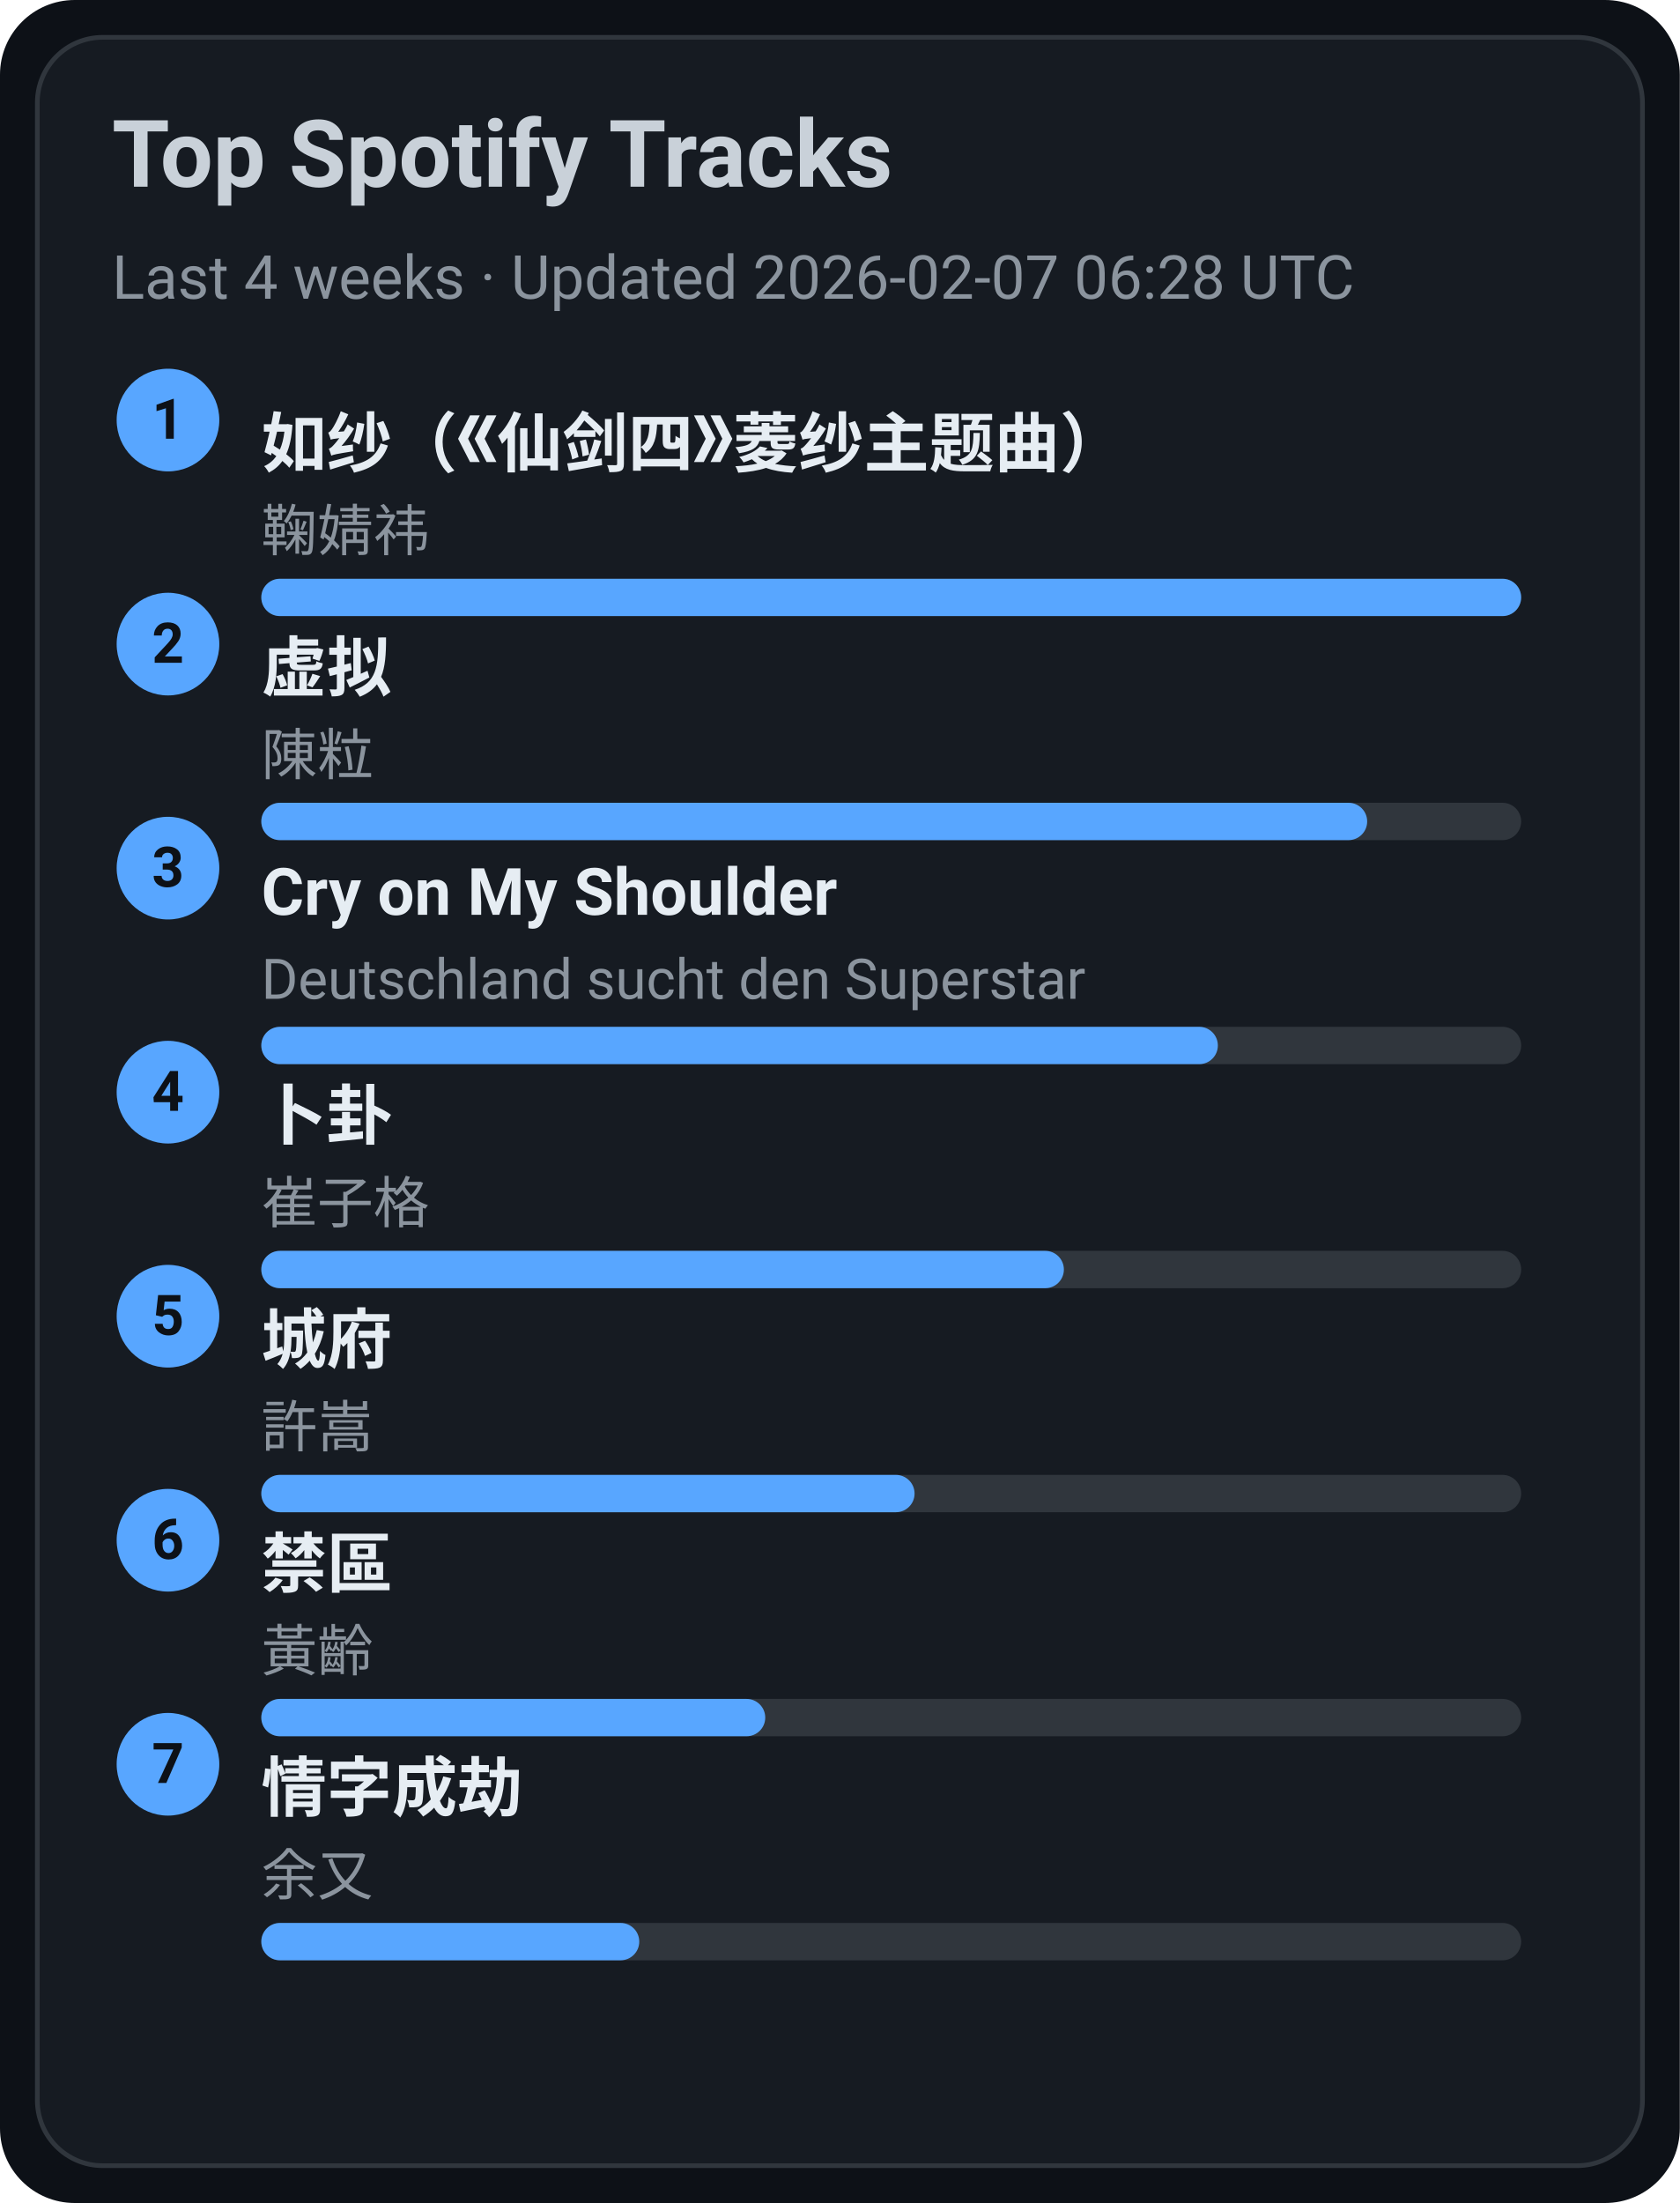
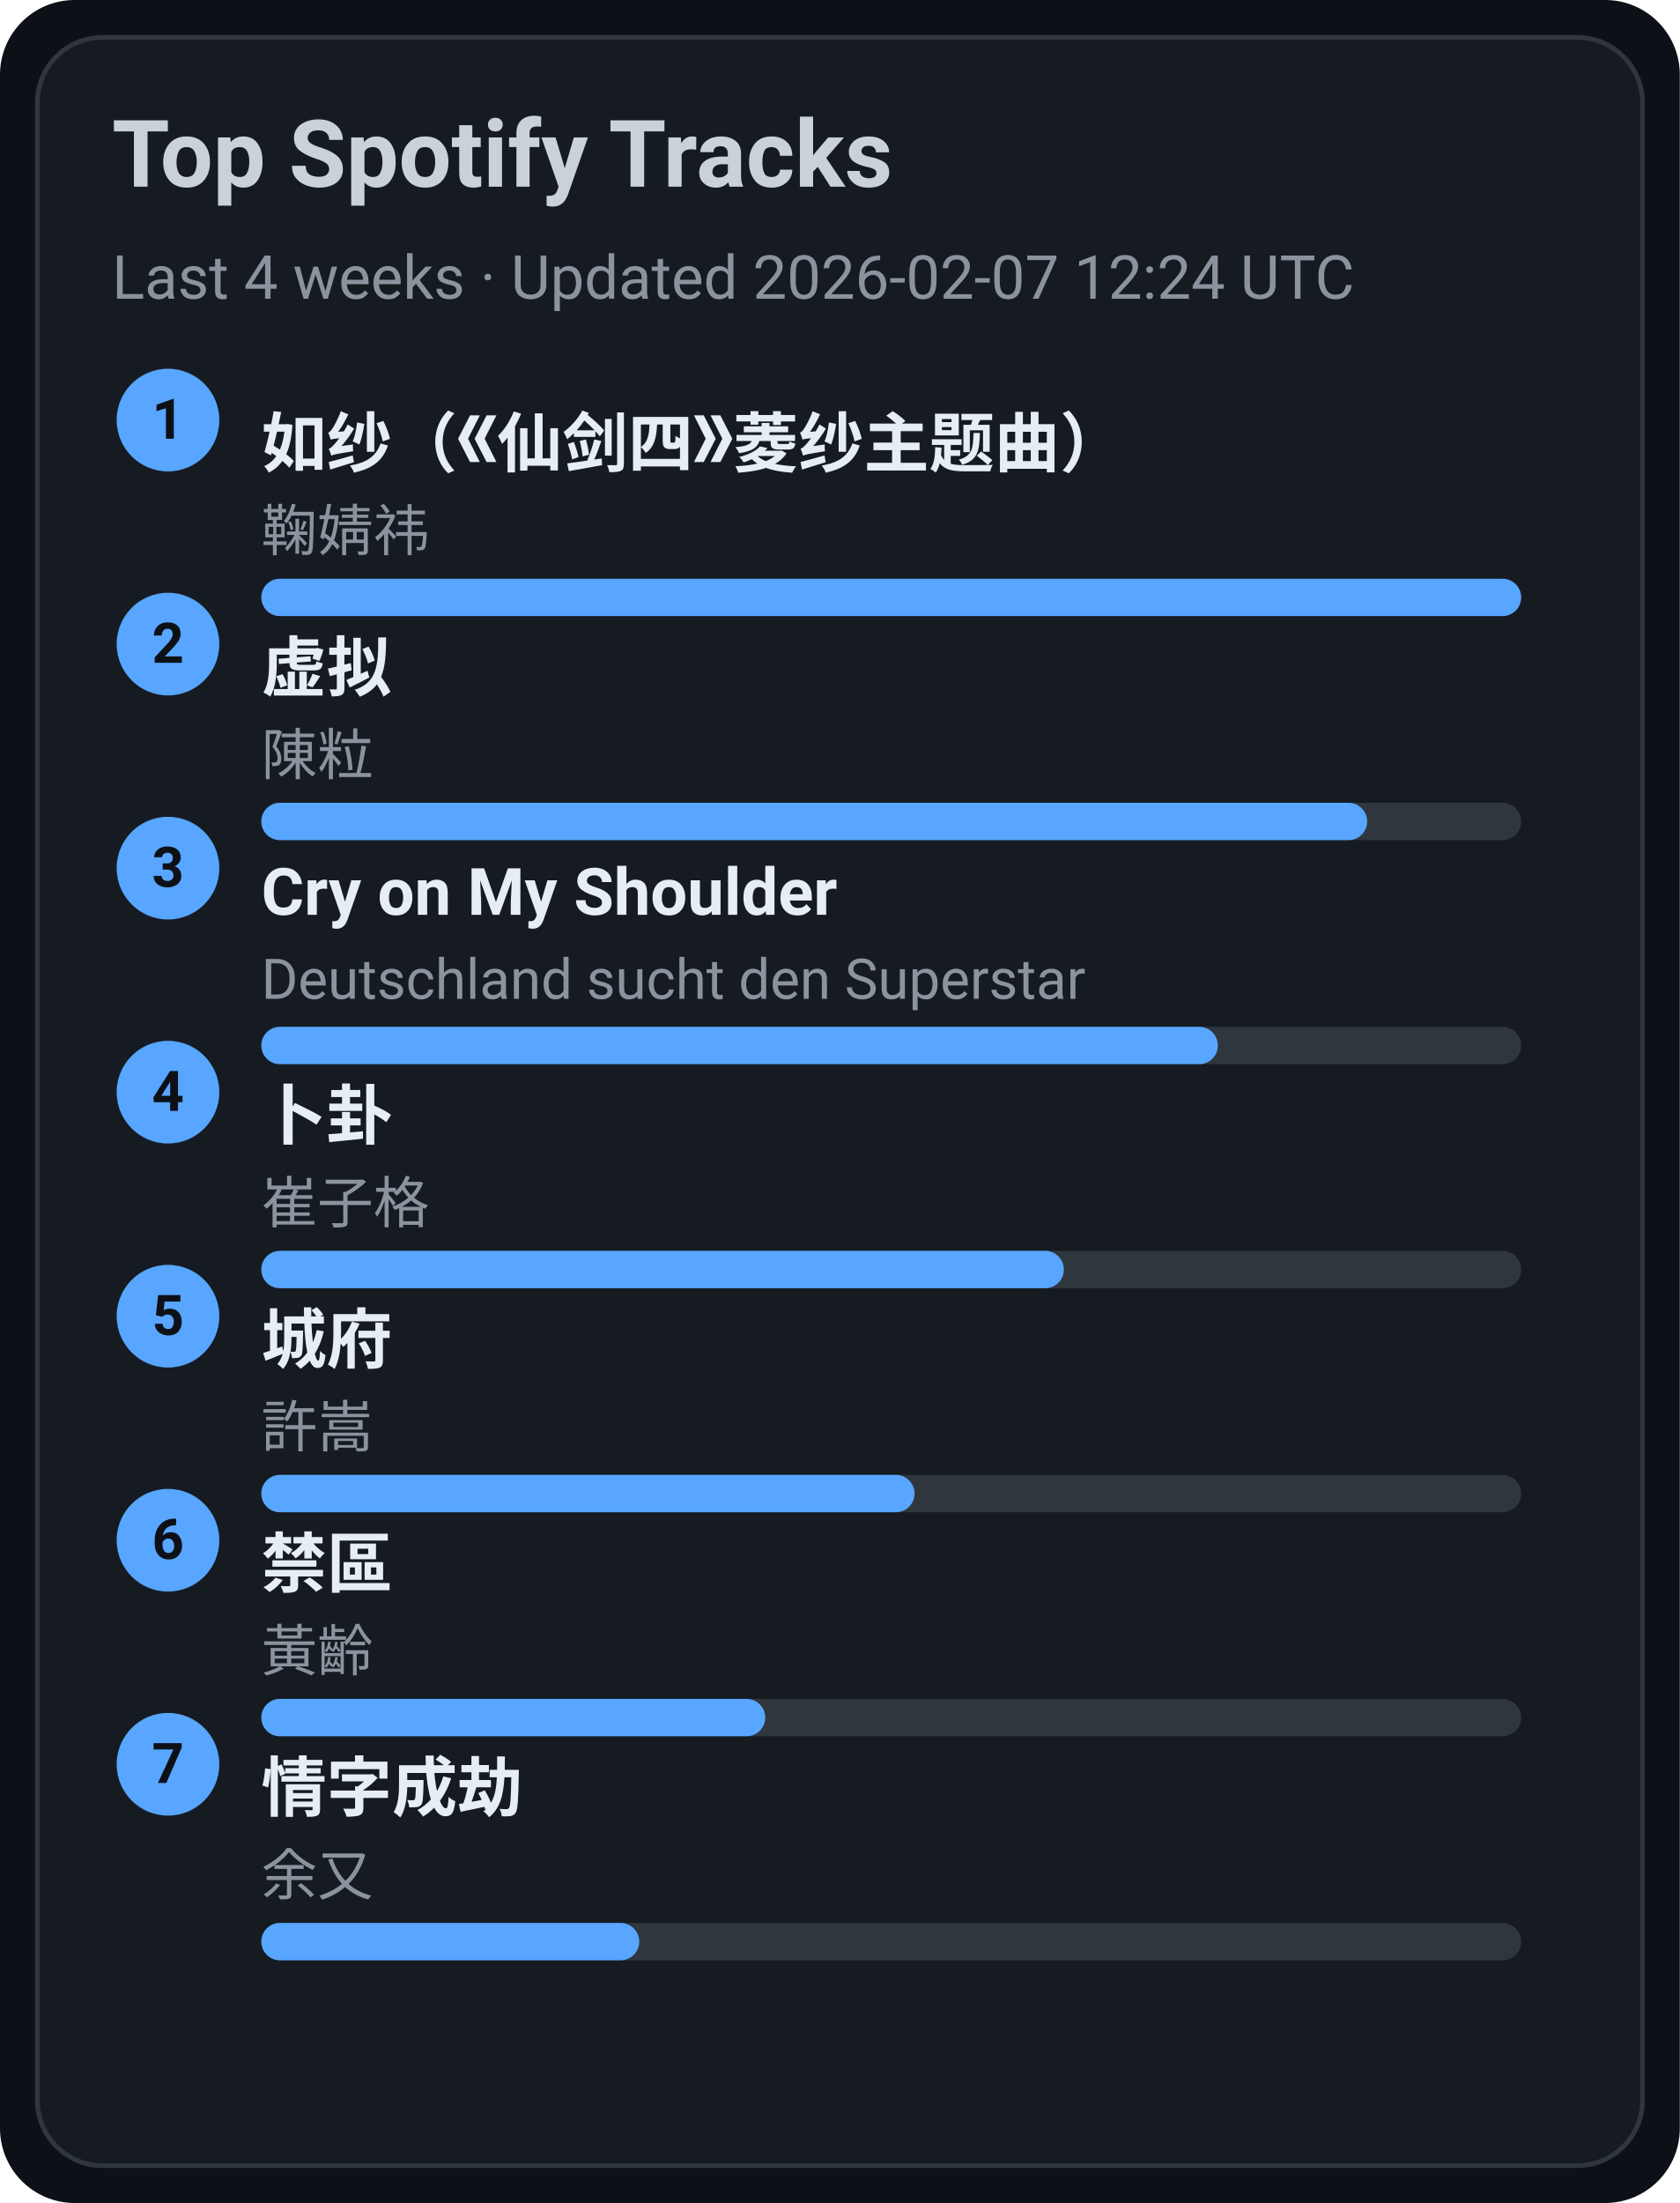
<svg xmlns="http://www.w3.org/2000/svg" width="360" height="472" viewBox="0 0 360 472">
  <style>text{font-family:-apple-system,BlinkMacSystemFont,Segoe UI,Roboto,Ubuntu,Helvetica Neue,Arial,Noto Sans,sans-serif}</style>
  <rect width="360" height="472" rx="16" fill="#0d1117" />
  <rect x="8" y="8" width="344" height="456" rx="14" fill="#161b22" stroke="#30363d" />
  <text x="24" y="40" font-size="20" fill="#c9d1d9" font-weight="600">Top Spotify Tracks</text>
-   <text x="24" y="64" font-size="13" fill="#8b949e">Last 4 weeks · Updated 2026-02-07 06:28 UTC</text>
+   <text x="24" y="64" font-size="13" fill="#8b949e">Last 4 weeks · Updated 2026-02-07 12:24 UTC</text>
  <circle cx="36" cy="90" r="11" fill="#58a6ff" />
  <text x="36" y="94" text-anchor="middle" font-size="12" fill="#0d1117" font-weight="700">1</text>
  <a href="https://open.spotify.com/track/69FUNgvEVkNbHq43lgvdme" target="_blank" rel="noopener noreferrer">
    <text x="56" y="100" font-size="14" fill="#e6edf3" font-weight="600">如纱（《仙剑四》菱纱主题曲）</text>
  </a>
  <text x="56" y="118" font-size="12" fill="#8b949e">鞠婧祎</text>
  <rect x="56" y="124" width="270" height="8" rx="4" fill="#30363d" />
  <rect x="56" y="124" width="270" height="8" rx="4" fill="#58a6ff" />
  <circle cx="36" cy="138" r="11" fill="#58a6ff" />
  <text x="36" y="142" text-anchor="middle" font-size="12" fill="#0d1117" font-weight="700">2</text>
  <a href="https://open.spotify.com/track/5l9sg05BhpfsdLfRvjGsAf" target="_blank" rel="noopener noreferrer">
    <text x="56" y="148" font-size="14" fill="#e6edf3" font-weight="600">虚拟</text>
  </a>
  <text x="56" y="166" font-size="12" fill="#8b949e">陳粒</text>
  <rect x="56" y="172" width="270" height="8" rx="4" fill="#30363d" />
  <rect x="56" y="172" width="237" height="8" rx="4" fill="#58a6ff" />
  <circle cx="36" cy="186" r="11" fill="#58a6ff" />
  <text x="36" y="190" text-anchor="middle" font-size="12" fill="#0d1117" font-weight="700">3</text>
  <a href="https://open.spotify.com/track/6usmG2MoD0C0Lc2pNgCVWV" target="_blank" rel="noopener noreferrer">
    <text x="56" y="196" font-size="14" fill="#e6edf3" font-weight="600">Cry on My Shoulder</text>
  </a>
  <text x="56" y="214" font-size="12" fill="#8b949e">Deutschland sucht den Superstar</text>
  <rect x="56" y="220" width="270" height="8" rx="4" fill="#30363d" />
  <rect x="56" y="220" width="205" height="8" rx="4" fill="#58a6ff" />
  <circle cx="36" cy="234" r="11" fill="#58a6ff" />
  <text x="36" y="238" text-anchor="middle" font-size="12" fill="#0d1117" font-weight="700">4</text>
  <a href="https://open.spotify.com/track/4ToeYifpQaikbYa7krOD6s" target="_blank" rel="noopener noreferrer">
    <text x="56" y="244" font-size="14" fill="#e6edf3" font-weight="600">卜卦</text>
  </a>
  <text x="56" y="262" font-size="12" fill="#8b949e">崔子格</text>
  <rect x="56" y="268" width="270" height="8" rx="4" fill="#30363d" />
  <rect x="56" y="268" width="172" height="8" rx="4" fill="#58a6ff" />
  <circle cx="36" cy="282" r="11" fill="#58a6ff" />
  <text x="36" y="286" text-anchor="middle" font-size="12" fill="#0d1117" font-weight="700">5</text>
  <a href="https://open.spotify.com/track/4AmlSf7hye0QVpnHCcEoEw" target="_blank" rel="noopener noreferrer">
    <text x="56" y="292" font-size="14" fill="#e6edf3" font-weight="600">城府</text>
  </a>
  <text x="56" y="310" font-size="12" fill="#8b949e">許嵩</text>
  <rect x="56" y="316" width="270" height="8" rx="4" fill="#30363d" />
  <rect x="56" y="316" width="140" height="8" rx="4" fill="#58a6ff" />
  <circle cx="36" cy="330" r="11" fill="#58a6ff" />
  <text x="36" y="334" text-anchor="middle" font-size="12" fill="#0d1117" font-weight="700">6</text>
  <a href="https://open.spotify.com/track/5HAMeMgu9hGL5a8ZwNz6cp" target="_blank" rel="noopener noreferrer">
    <text x="56" y="340" font-size="14" fill="#e6edf3" font-weight="600">禁區</text>
  </a>
  <text x="56" y="358" font-size="12" fill="#8b949e">黃齡</text>
  <rect x="56" y="364" width="270" height="8" rx="4" fill="#30363d" />
  <rect x="56" y="364" width="108" height="8" rx="4" fill="#58a6ff" />
  <circle cx="36" cy="378" r="11" fill="#58a6ff" />
  <text x="36" y="382" text-anchor="middle" font-size="12" fill="#0d1117" font-weight="700">7</text>
  <a href="https://open.spotify.com/track/6PLof7Z5mvbp9im83J4m3m" target="_blank" rel="noopener noreferrer">
    <text x="56" y="388" font-size="14" fill="#e6edf3" font-weight="600">情字成劫</text>
  </a>
  <text x="56" y="406" font-size="12" fill="#8b949e">余又</text>
  <rect x="56" y="412" width="270" height="8" rx="4" fill="#30363d" />
  <rect x="56" y="412" width="81" height="8" rx="4" fill="#58a6ff" />
</svg>
